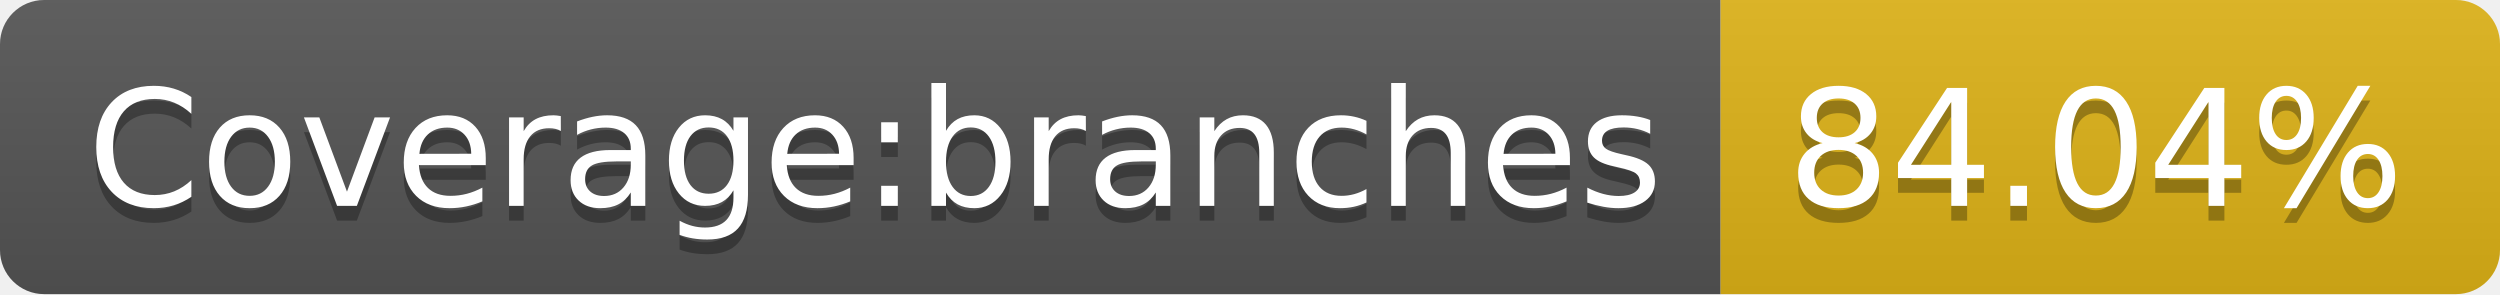
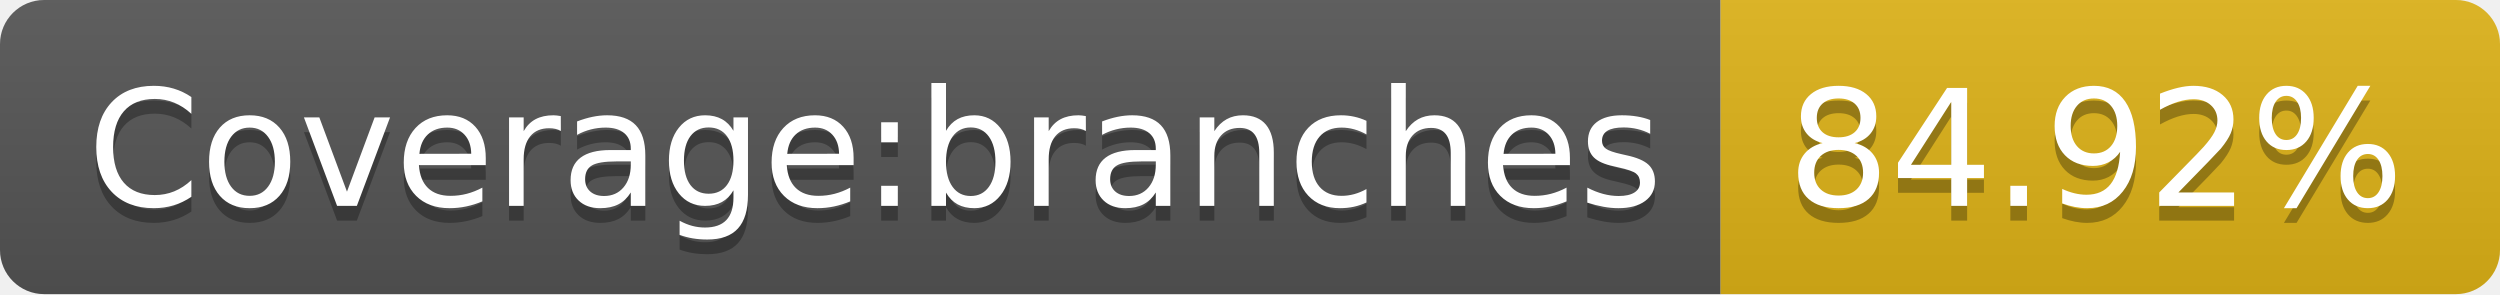
- <svg xmlns="http://www.w3.org/2000/svg" width="170" height="20" role="img" aria-label="Coverage:branches: 84.04%">
+ <svg xmlns="http://www.w3.org/2000/svg" width="170" height="20" role="img" aria-label="Coverage:branches: 84.92%">
  <linearGradient id="s" x2="0" y2="100%">
    <stop offset="0" stop-color="#bbb" stop-opacity=".1" />
    <stop offset="1" stop-opacity=".1" />
  </linearGradient>
  <clipPath id="r">
    <rect width="170" height="20" rx="3" fill="#fff" />
  </clipPath>
  <g clip-path="url(#r)">
    <rect width="117" height="20" fill="#555" />
    <rect x="117" width="53" height="20" fill="#dfb317" />
    <rect width="170" height="20" fill="url(#s)" />
  </g>
  <g fill="#fff" text-anchor="middle" font-family="Verdana,Geneva,DejaVu Sans,sans-serif" text-rendering="geometricPrecision" font-size="110">
    <text aria-hidden="true" x="595" y="150" fill="#010101" fill-opacity=".3" transform="scale(.1)" textLength="1070">Coverage:branches</text>
    <text x="595" y="140" transform="scale(.1)" fill="#fff" textLength="1070">Coverage:branches</text>
-     <text aria-hidden="true" x="1425" y="150" fill="#010101" fill-opacity=".3" transform="scale(.1)" textLength="430">84.04%</text>
-     <text x="1425" y="140" transform="scale(.1)" fill="#fff" textLength="430">84.04%</text>
+     <text aria-hidden="true" x="1425" y="150" fill="#010101" fill-opacity=".3" transform="scale(.1)" textLength="430">84.92%</text>
+     <text x="1425" y="140" transform="scale(.1)" fill="#fff" textLength="430">84.92%</text>
  </g>
</svg>
